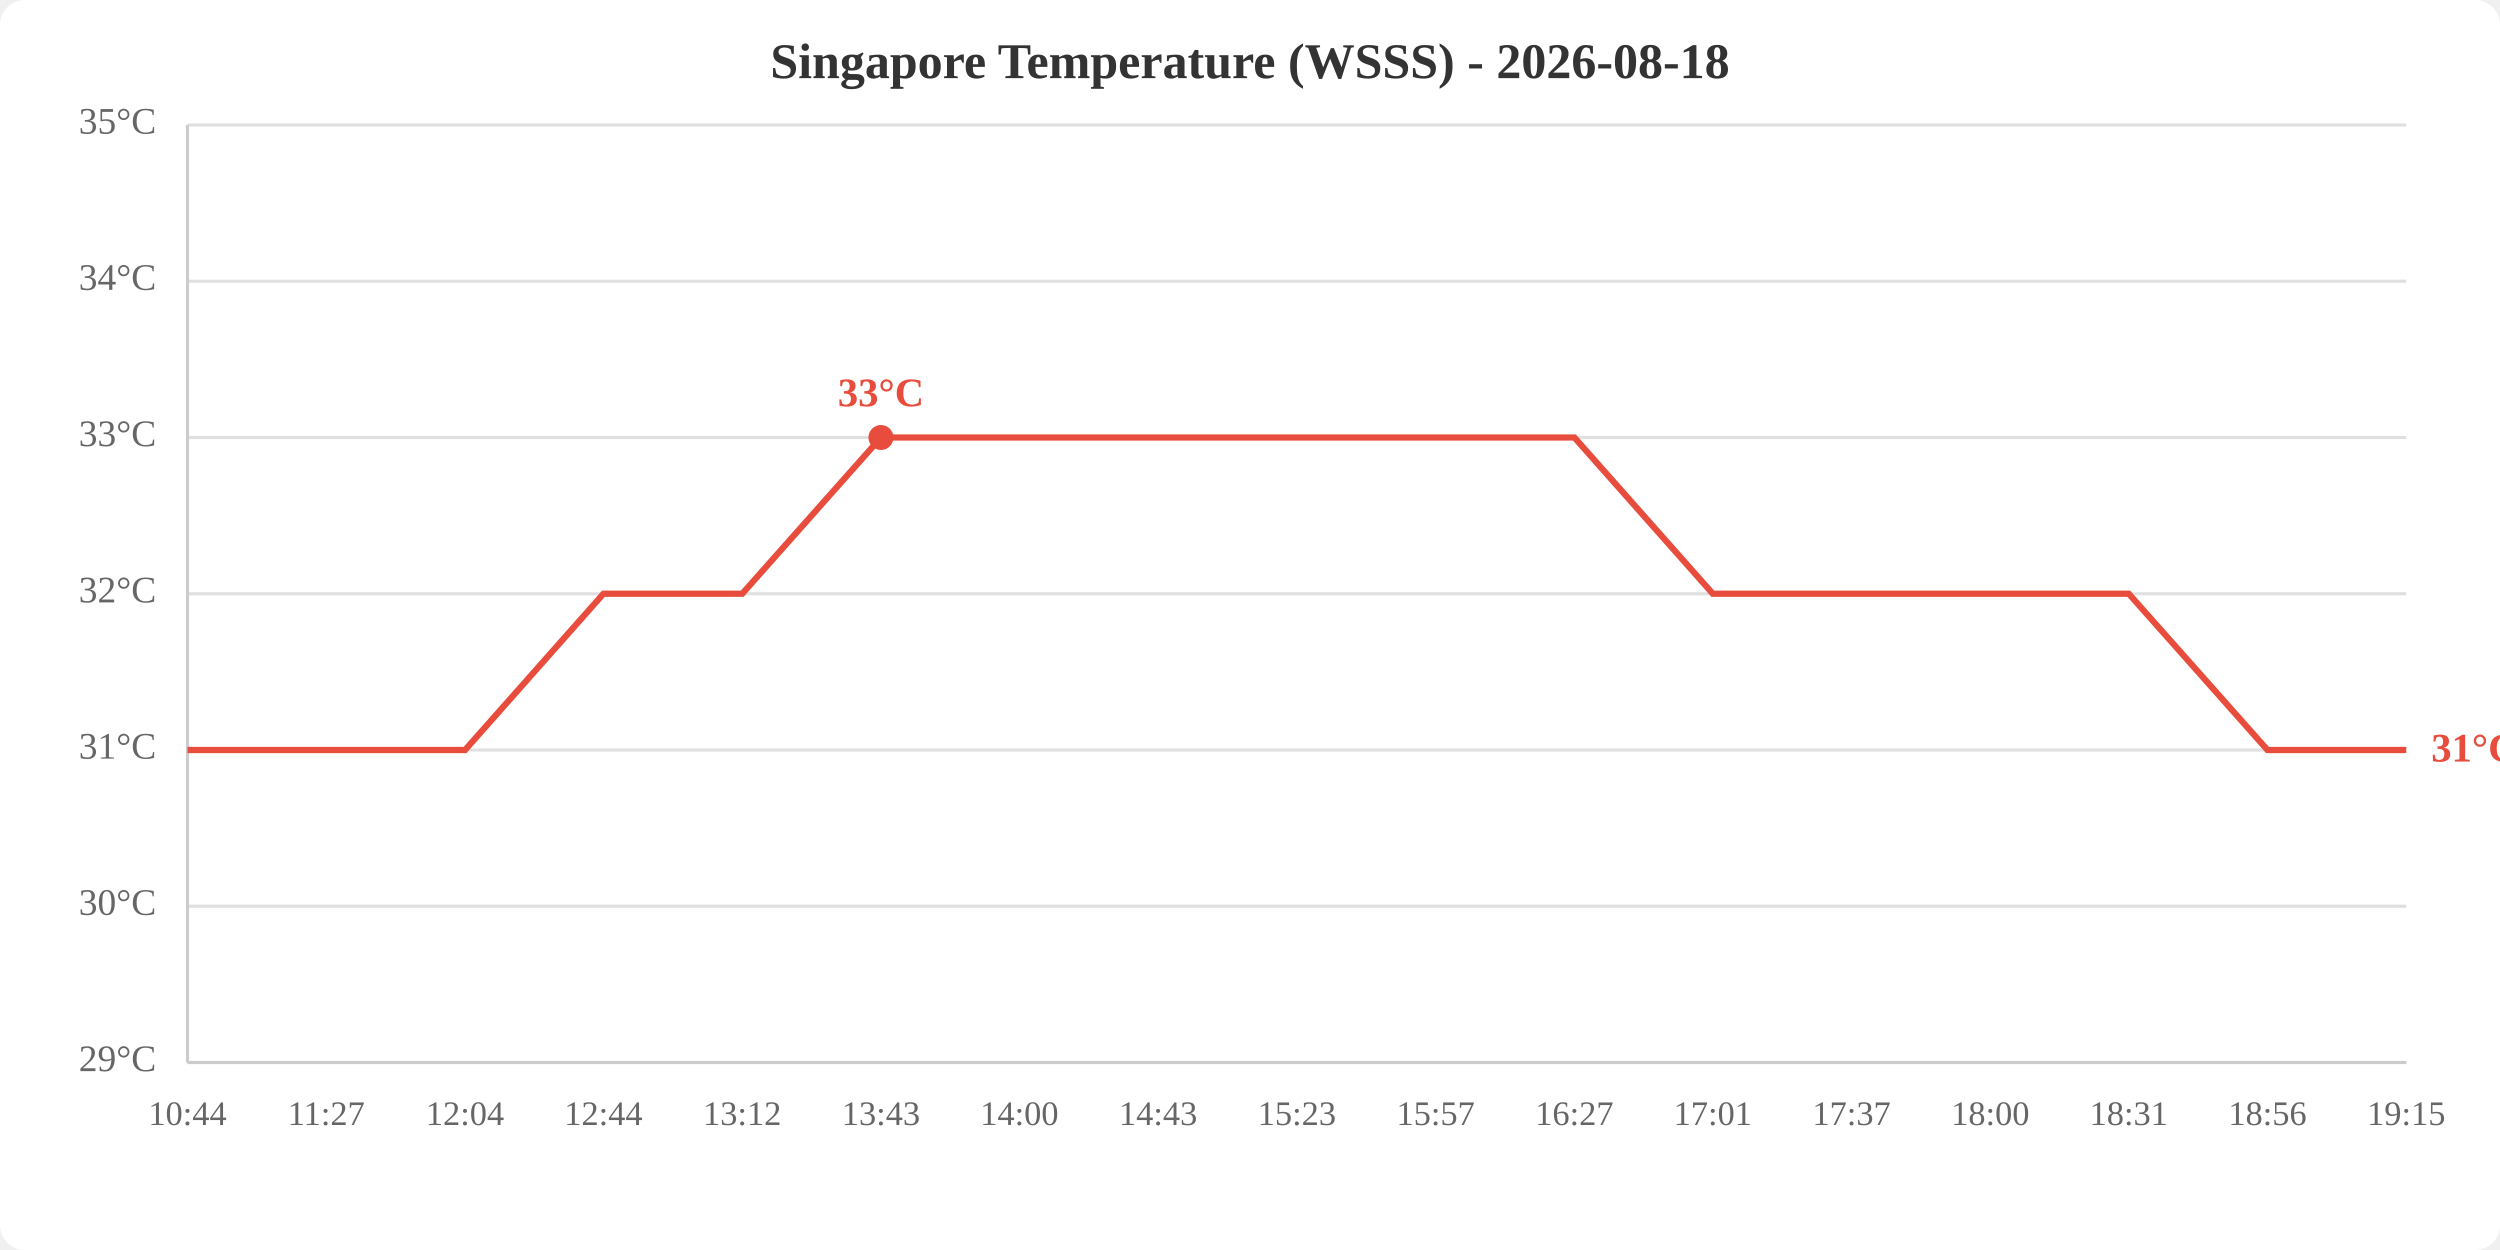
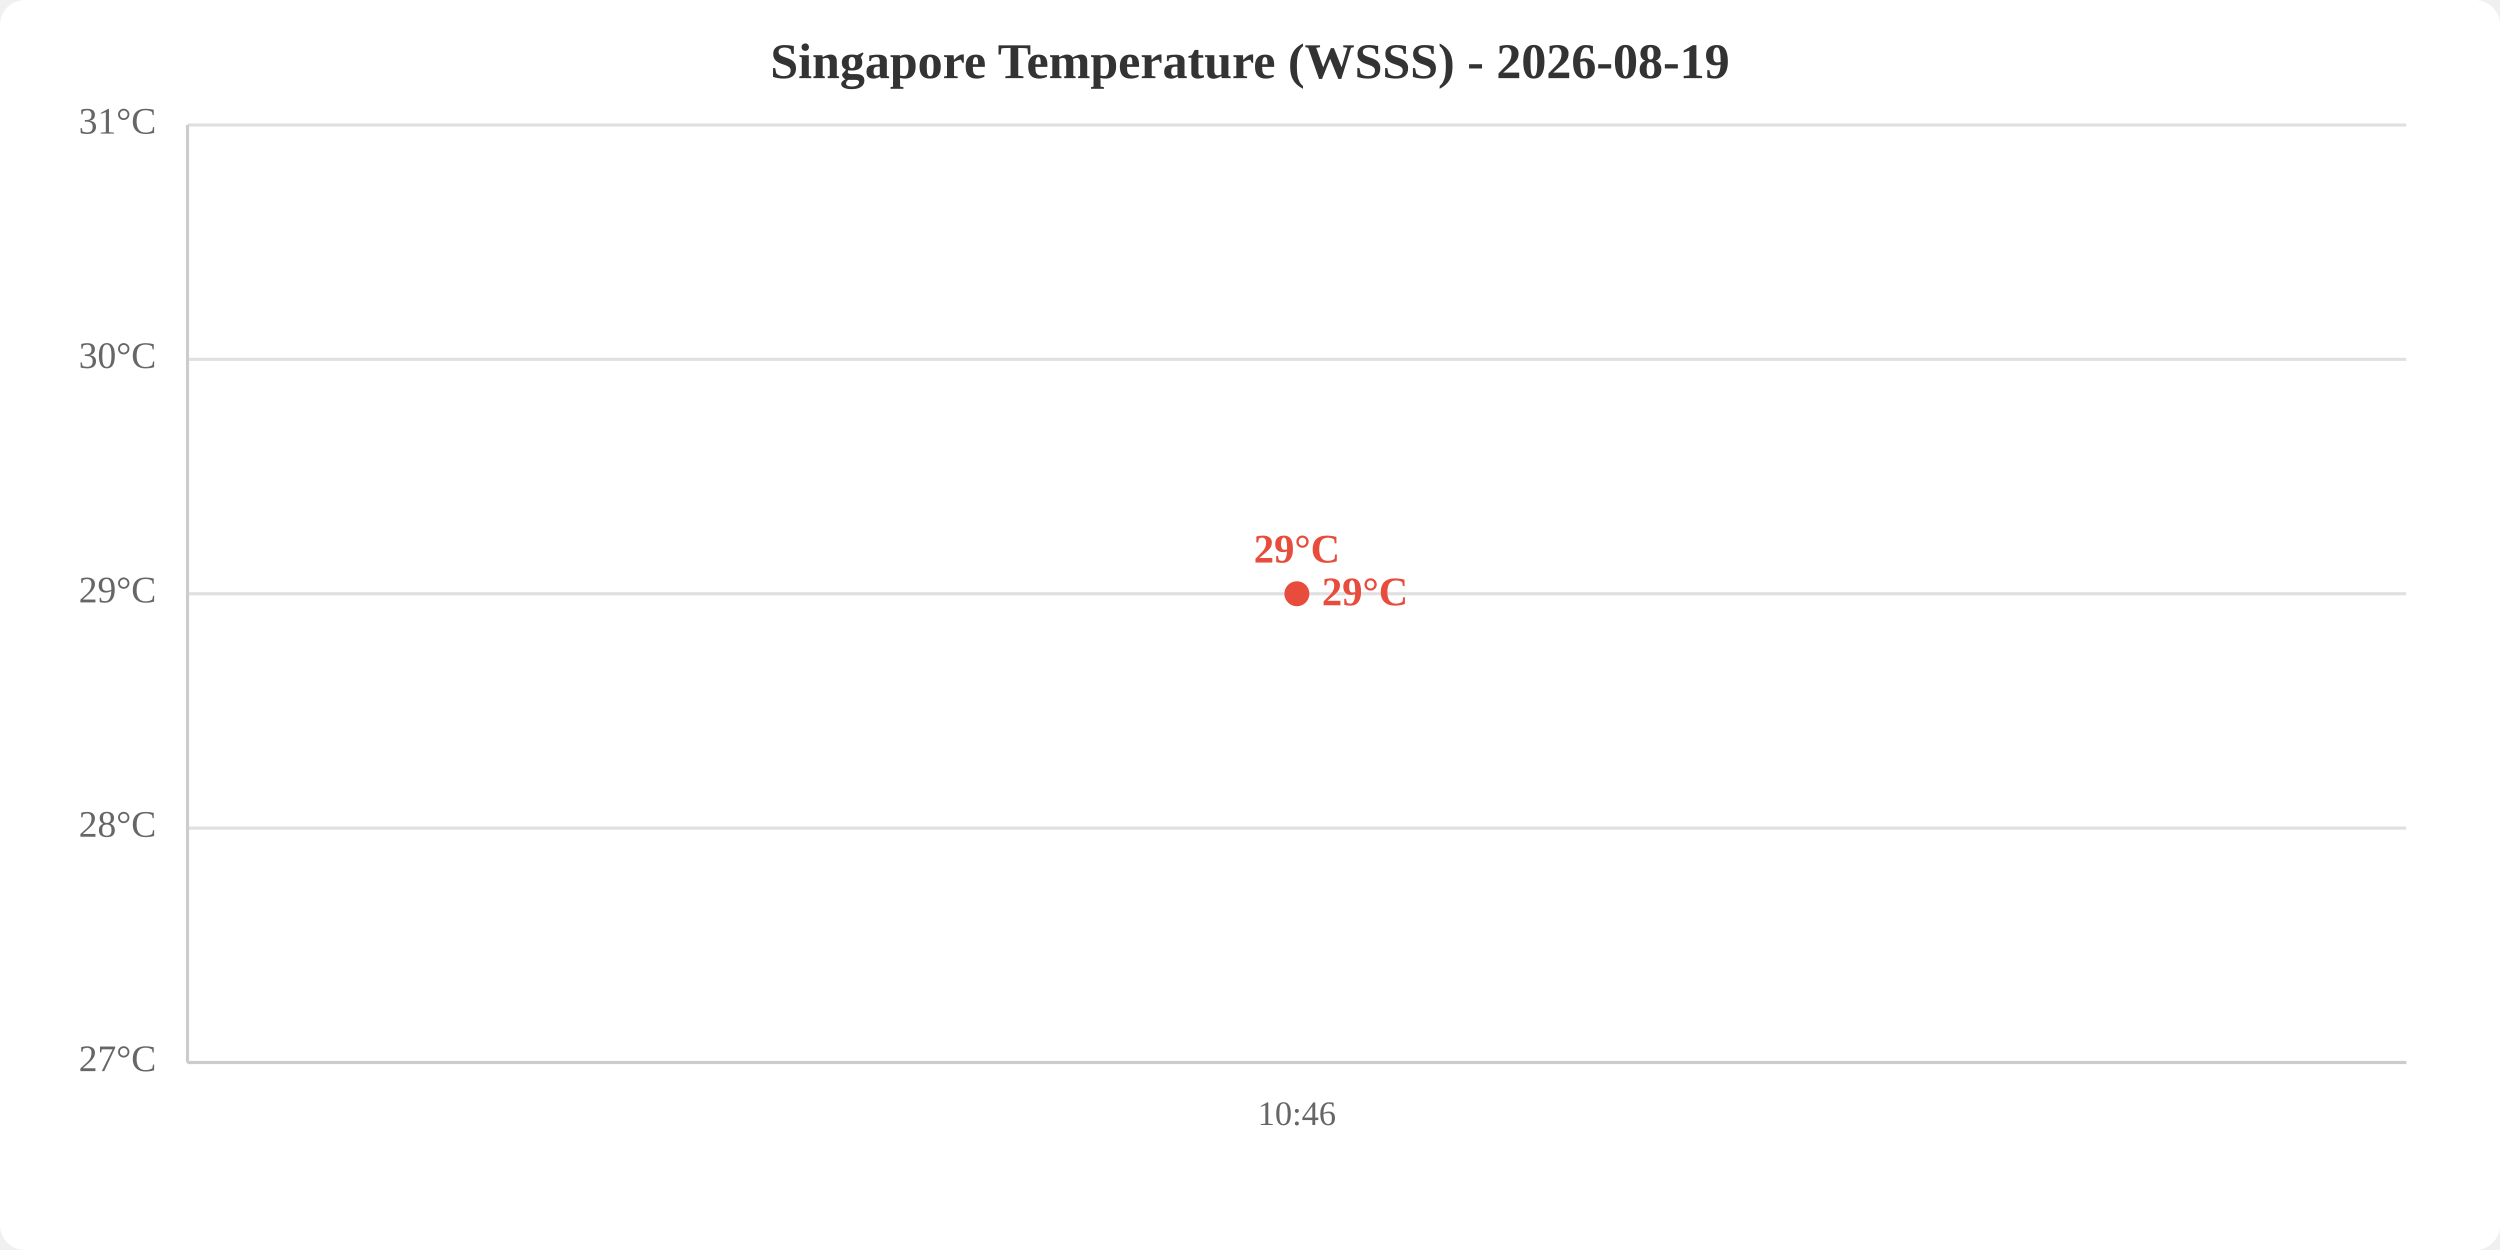
<svg xmlns="http://www.w3.org/2000/svg" viewBox="0 0 800 400" width="800" height="400">
  <rect width="800" height="400" fill="white" rx="8" />
-   <text x="400.0" y="25" text-anchor="middle" font-size="16" font-weight="bold" fill="#333">Singapore Temperature (WSSS) - 2026-08-18</text>
+   <text x="400.0" y="25" text-anchor="middle" font-size="16" font-weight="bold" fill="#333">Singapore Temperature (WSSS) - 2026-08-19</text>
  <line x1="60" y1="340.0" x2="770" y2="340.0" stroke="#e0e0e0" stroke-width="1" />
-   <line x1="60" y1="290.0" x2="770" y2="290.0" stroke="#e0e0e0" stroke-width="1" />
-   <line x1="60" y1="240.0" x2="770" y2="240.0" stroke="#e0e0e0" stroke-width="1" />
+   <line x1="60" y1="265.0" x2="770" y2="265.0" stroke="#e0e0e0" stroke-width="1" />
  <line x1="60" y1="190.0" x2="770" y2="190.0" stroke="#e0e0e0" stroke-width="1" />
-   <line x1="60" y1="140.0" x2="770" y2="140.0" stroke="#e0e0e0" stroke-width="1" />
-   <line x1="60" y1="90.0" x2="770" y2="90.0" stroke="#e0e0e0" stroke-width="1" />
+   <line x1="60" y1="115.0" x2="770" y2="115.0" stroke="#e0e0e0" stroke-width="1" />
  <line x1="60" y1="40.0" x2="770" y2="40.0" stroke="#e0e0e0" stroke-width="1" />
-   <text x="50" y="340.0" text-anchor="end" dominant-baseline="middle" fill="#666" font-size="12">29°C</text>
-   <text x="50" y="290.0" text-anchor="end" dominant-baseline="middle" fill="#666" font-size="12">30°C</text>
-   <text x="50" y="240.0" text-anchor="end" dominant-baseline="middle" fill="#666" font-size="12">31°C</text>
-   <text x="50" y="190.0" text-anchor="end" dominant-baseline="middle" fill="#666" font-size="12">32°C</text>
-   <text x="50" y="140.0" text-anchor="end" dominant-baseline="middle" fill="#666" font-size="12">33°C</text>
-   <text x="50" y="90.0" text-anchor="end" dominant-baseline="middle" fill="#666" font-size="12">34°C</text>
-   <text x="50" y="40.0" text-anchor="end" dominant-baseline="middle" fill="#666" font-size="12">35°C</text>
-   <text x="60.0" y="360" text-anchor="middle" fill="#666" font-size="11">10:44</text>
-   <text x="104.4" y="360" text-anchor="middle" fill="#666" font-size="11">11:27</text>
-   <text x="148.8" y="360" text-anchor="middle" fill="#666" font-size="11">12:04</text>
-   <text x="193.1" y="360" text-anchor="middle" fill="#666" font-size="11">12:44</text>
-   <text x="237.5" y="360" text-anchor="middle" fill="#666" font-size="11">13:12</text>
-   <text x="281.9" y="360" text-anchor="middle" fill="#666" font-size="11">13:43</text>
-   <text x="326.2" y="360" text-anchor="middle" fill="#666" font-size="11">14:00</text>
-   <text x="370.6" y="360" text-anchor="middle" fill="#666" font-size="11">14:43</text>
-   <text x="415.0" y="360" text-anchor="middle" fill="#666" font-size="11">15:23</text>
-   <text x="459.4" y="360" text-anchor="middle" fill="#666" font-size="11">15:57</text>
-   <text x="503.8" y="360" text-anchor="middle" fill="#666" font-size="11">16:27</text>
-   <text x="548.1" y="360" text-anchor="middle" fill="#666" font-size="11">17:01</text>
-   <text x="592.5" y="360" text-anchor="middle" fill="#666" font-size="11">17:37</text>
-   <text x="636.9" y="360" text-anchor="middle" fill="#666" font-size="11">18:00</text>
-   <text x="681.2" y="360" text-anchor="middle" fill="#666" font-size="11">18:31</text>
-   <text x="725.6" y="360" text-anchor="middle" fill="#666" font-size="11">18:56</text>
-   <text x="770.0" y="360" text-anchor="middle" fill="#666" font-size="11">19:15</text>
+   <text x="50" y="340.0" text-anchor="end" dominant-baseline="middle" fill="#666" font-size="12">27°C</text>
+   <text x="50" y="265.0" text-anchor="end" dominant-baseline="middle" fill="#666" font-size="12">28°C</text>
+   <text x="50" y="190.0" text-anchor="end" dominant-baseline="middle" fill="#666" font-size="12">29°C</text>
+   <text x="50" y="115.0" text-anchor="end" dominant-baseline="middle" fill="#666" font-size="12">30°C</text>
+   <text x="50" y="40.0" text-anchor="end" dominant-baseline="middle" fill="#666" font-size="12">31°C</text>
+   <text x="415.0" y="360" text-anchor="middle" fill="#666" font-size="11">10:46</text>
  <line x1="60" y1="40" x2="60" y2="340" stroke="#ccc" stroke-width="1" />
  <line x1="60" y1="340" x2="770" y2="340" stroke="#ccc" stroke-width="1" />
-   <polyline points="60.0,240.0 104.4,240.0 148.8,240.0 193.1,190.0 237.5,190.0 281.9,140.0 326.2,140.0 370.6,140.0 415.0,140.0 459.4,140.0 503.8,140.0 548.1,190.0 592.5,190.0 636.9,190.0 681.2,190.0 725.6,240.0 770.0,240.0" fill="none" stroke="#e74c3c" stroke-width="2" />
-   <circle cx="281.9" cy="140.0" r="4" fill="#e74c3c" />
-   <text x="281.9" y="130.0" text-anchor="middle" fill="#e74c3c" font-size="13" font-weight="bold">33°C</text>
-   <text x="778.0" y="240.0" fill="#e74c3c" font-size="13" font-weight="bold" dominant-baseline="middle">31°C</text>
+   <polyline points="415.0,190.0" fill="none" stroke="#e74c3c" stroke-width="2" />
+   <circle cx="415.0" cy="190.0" r="4" fill="#e74c3c" />
+   <text x="415.0" y="180.0" text-anchor="middle" fill="#e74c3c" font-size="13" font-weight="bold">29°C</text>
+   <text x="423.0" y="190.0" fill="#e74c3c" font-size="13" font-weight="bold" dominant-baseline="middle">29°C</text>
</svg>
